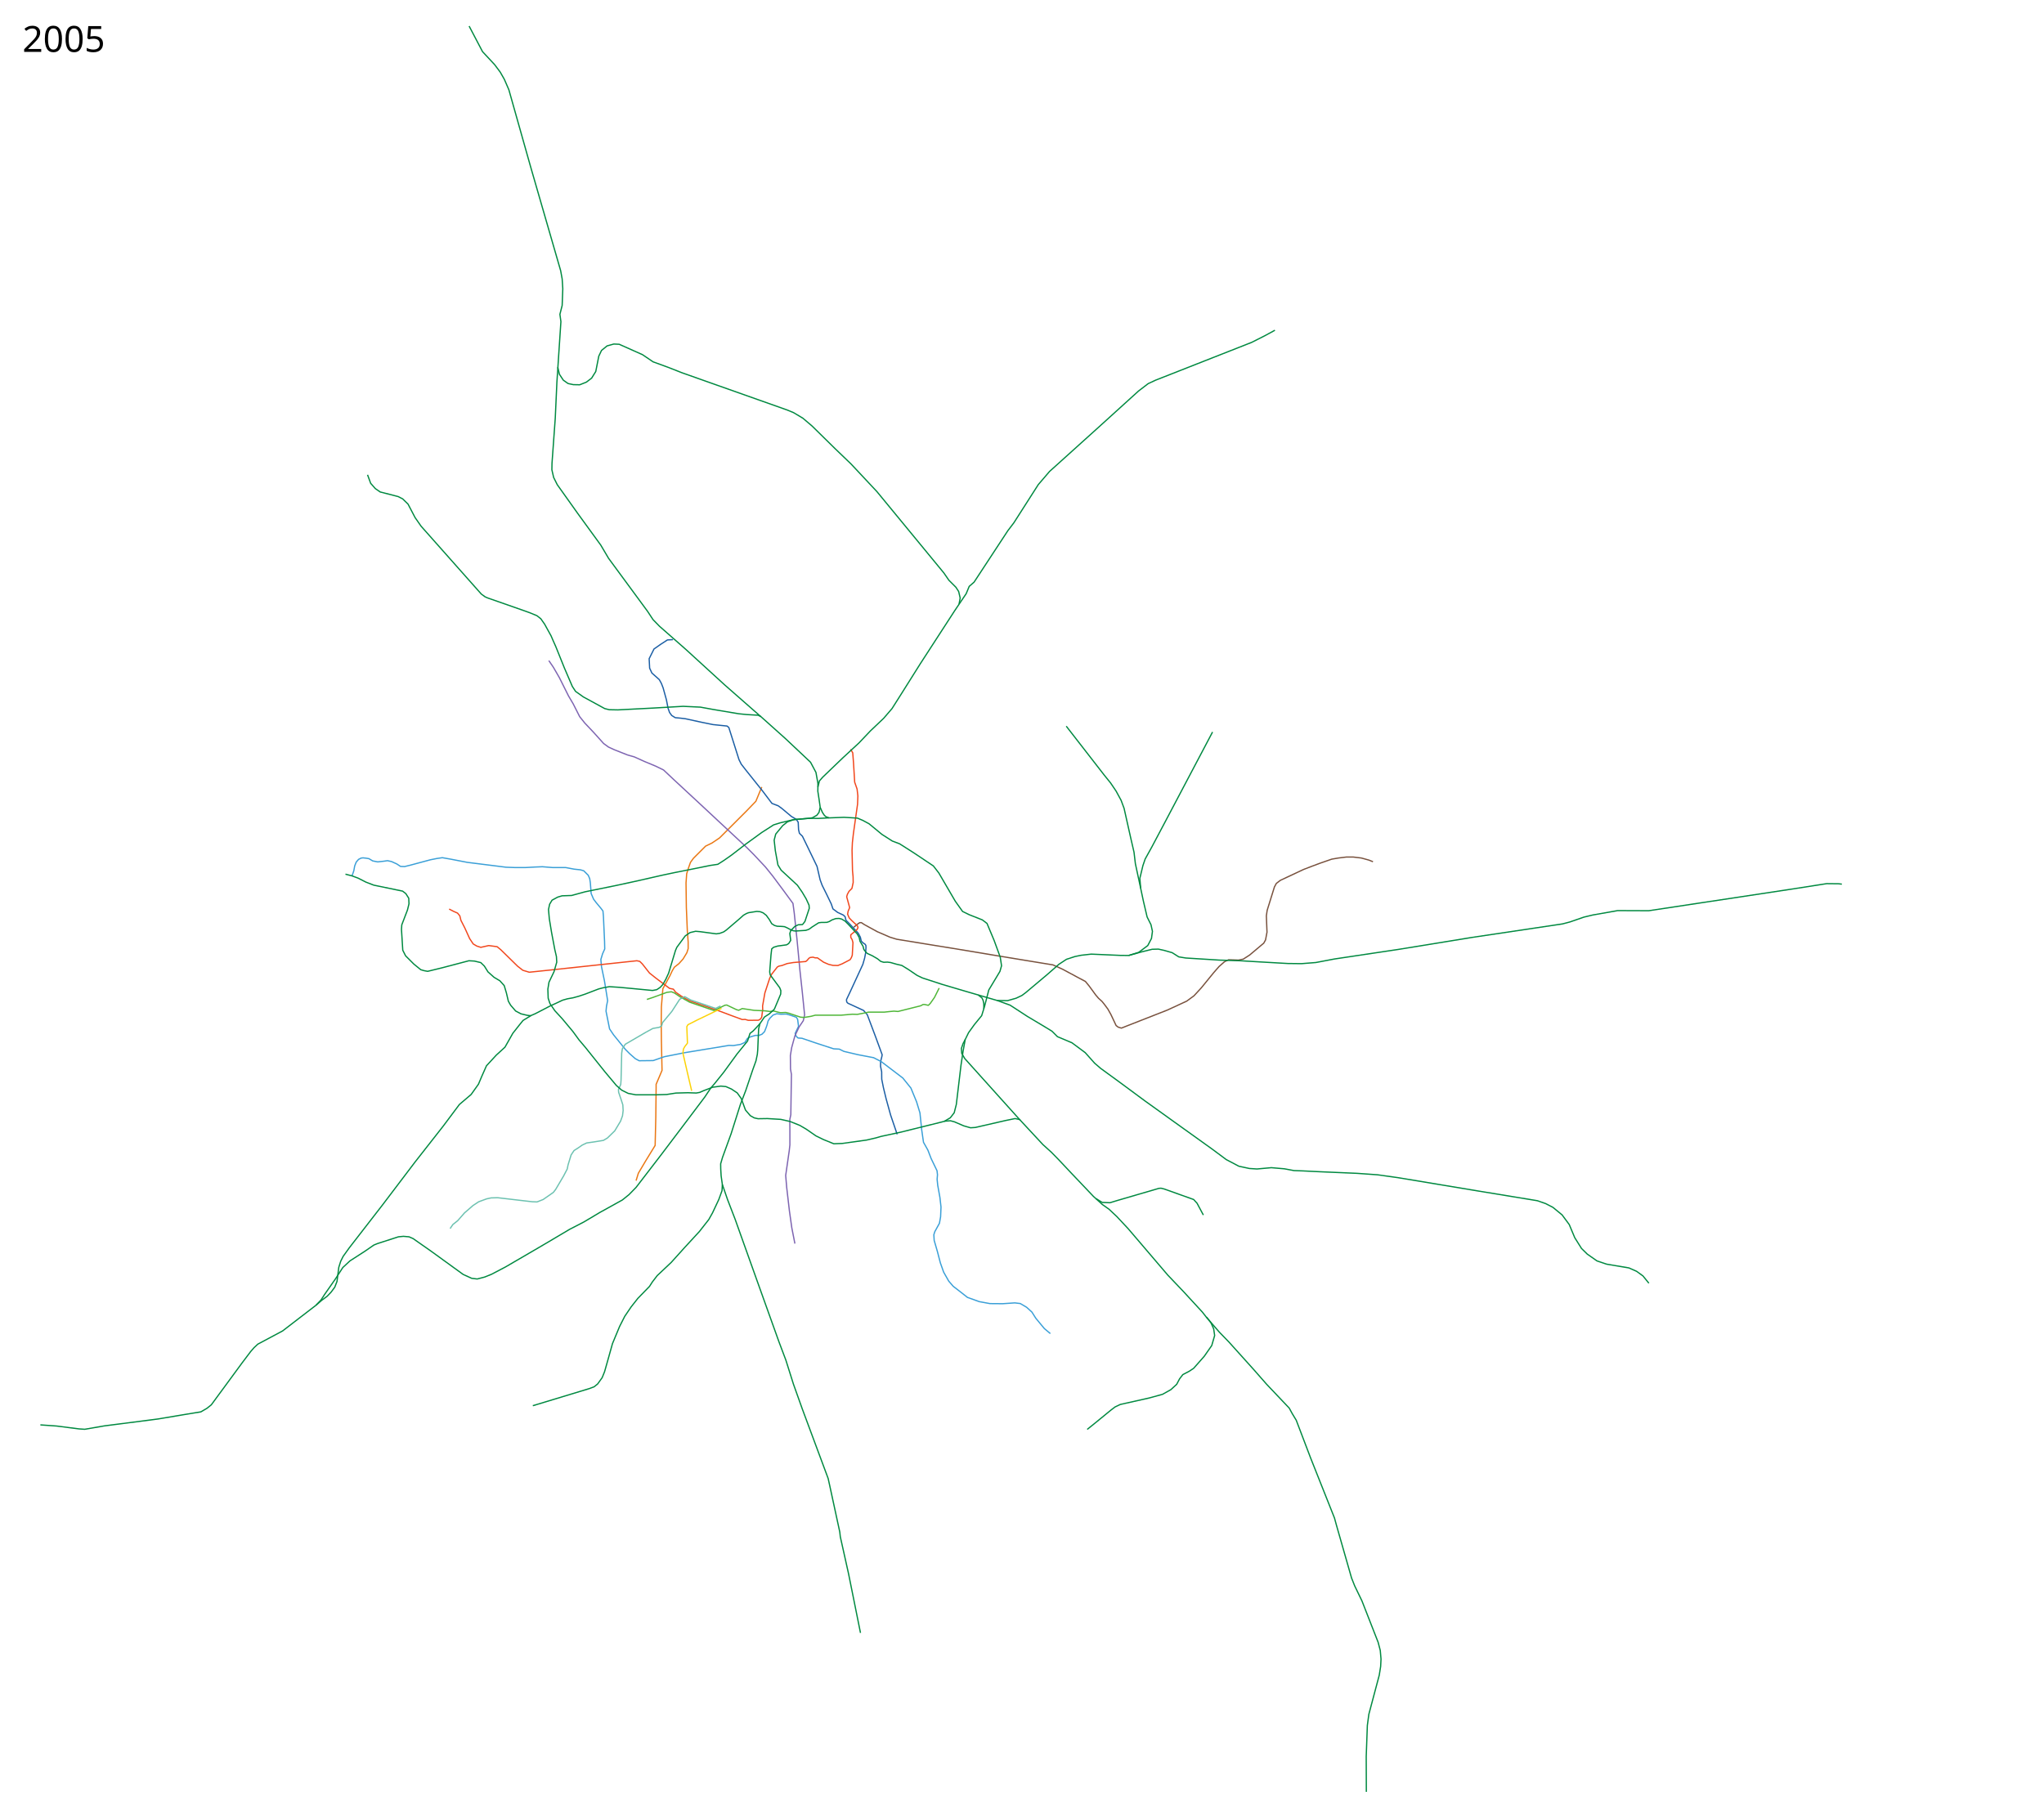
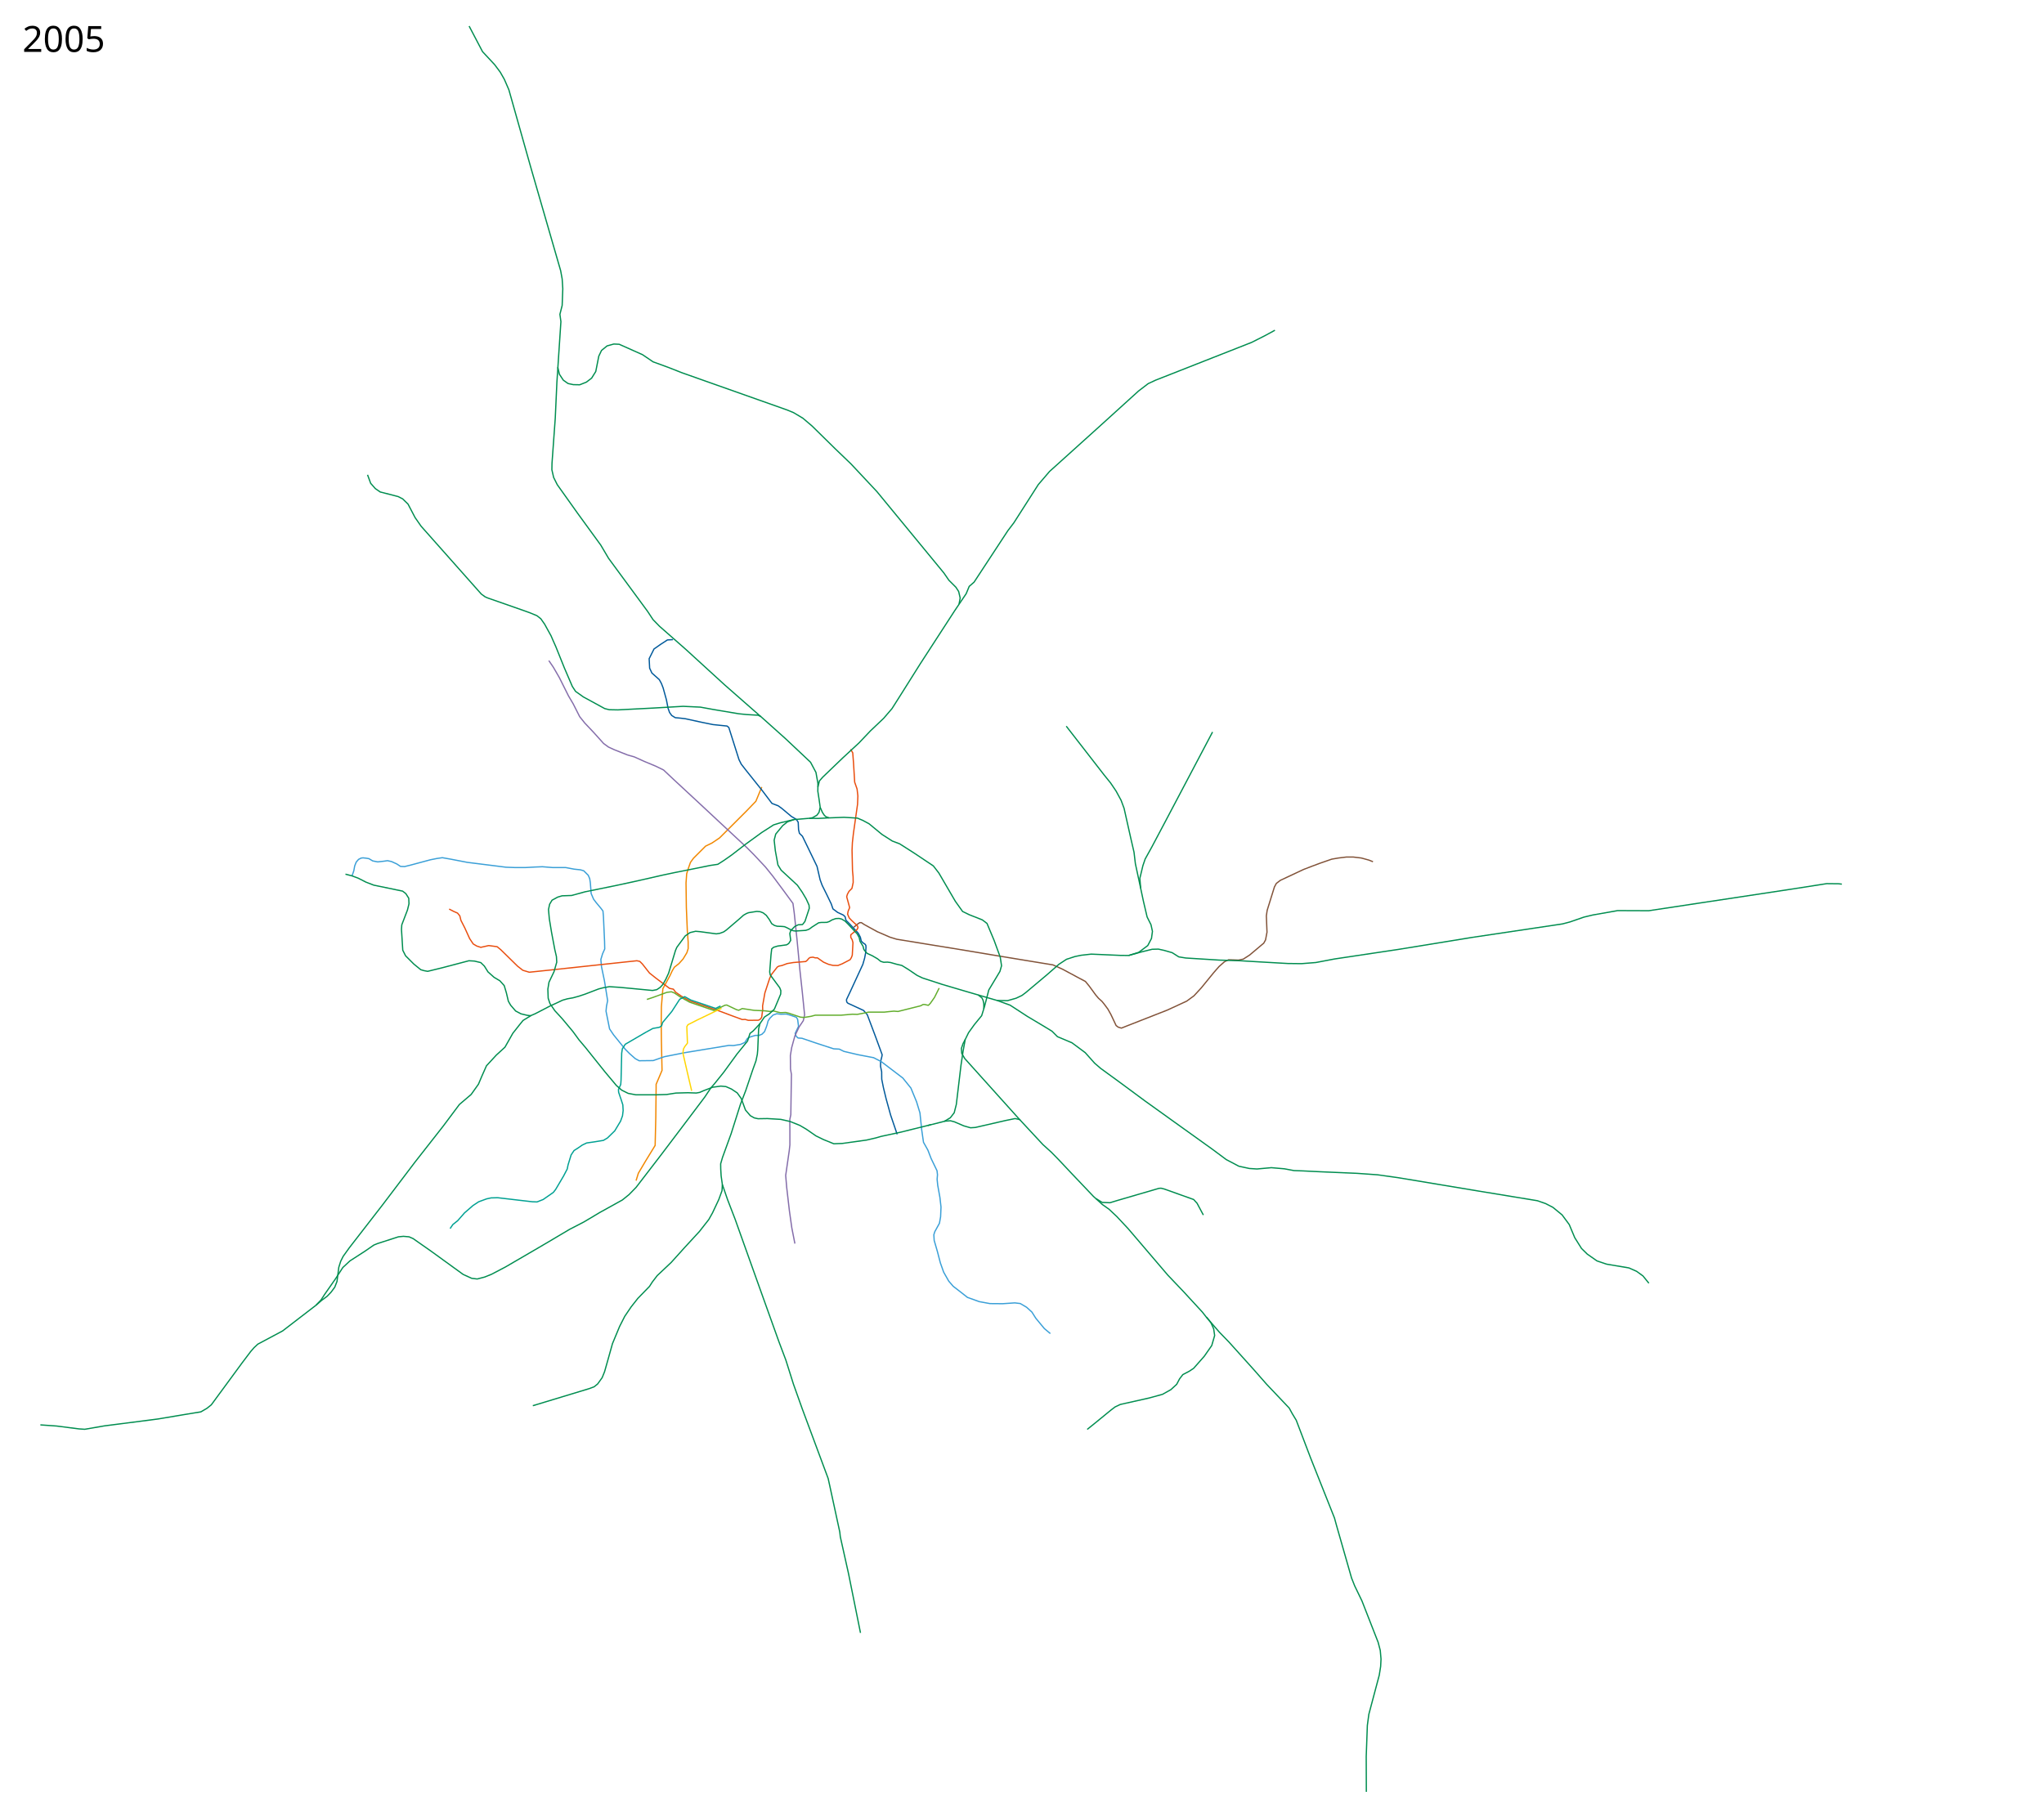
<svg xmlns="http://www.w3.org/2000/svg" width="8150" height="7250" viewBox="-1310, -2510, 8150, 7250">
-   <path d="m1226.223 2198.427 9.019-29.41 29.627-50.009 37.343-60.928 2.62-110.719 1.31-118.58v-14.413l23.586-55.687-2.62-121.856-.656-70.1.655-60.929 5.897-72.72 28.17-51.757 9.173-19.654 8.516-14.413 18.344-14.413 16.379-18.344 15.068-24.895 5.241-16.379v-26.86l-3.275-43.24-3.931-93.685-1.31-98.271 2.62-36.688 7.862-24.896 7.206-20.309 11.793-16.379 48.48-48.48 25.55-12.448 30.137-20.31 109.409-109.408 35.377-36.688 6.552-15.723 17.034-41.274" style="fill:none;stroke:#ea7713;stroke-width:5;stroke-linecap:butt;stroke-linejoin:round;stroke-miterlimit:4;stroke-opacity:1;stroke-dasharray:none" />
-   <path d="m1373.515 40.814-22.331 1.255-27.702 18.038-25.769 18.038-19.326 38.654 1.932 38.009 9.02 19.326 29.464 26.246 8.434 15.362 6.892 17.821 13.036 47.153 6.551 33.57 6.048 17.203 8.814 12.076 13.872 8.593 19.627 1.714 21.26 2.577 65.066 14.173 44.451 9.02 56.048 5.797 7.086 5.798 40.586 128.2 9.02 18.039 18.037 23.192 66.355 83.104 38.01 50.25 25.124 9.663 14.173 10.308 37.884 31.74 20.096 12.067 7.408 11.274 1.447 29.6 3.385 14.529 11.99 11.746 21.51 44.301 36.72 76.018 12.24 53.149 8.053 21.903 17.716 35.755 18.683 38.653 6.764 19.97 19.005 14.174 22.225 10.307 7.271 6.707 3.406 14.313 12.877 12.725 8.511 8.971 7.692 8.195 19.871 21.639 8.509 15.977 3.405 14.953 5.086 5.824 11.032 7.844 2.518 4.598.336 8.065-1.61 22.226-3.866 19.97-7.087 24.803-51.749 112.17-13.292 27.929.01 5.523 1.547 5.226 3.948 4.06 62.565 28.881 14.624 16.782 32.28 85.786 27.056 73.763-.966 6.765-5.154 20.615-.322 18.682 4.51 22.226.322 29.634 6.764 33.822 10.63 43.807 18.038 65.388 26.091 76.663" style="fill:none;stroke:#1b5ea4;stroke-width:5;stroke-linecap:butt;stroke-linejoin:round;stroke-miterlimit:4;stroke-opacity:1;stroke-dasharray:none" />
+   <path d="m1226.223 2198.427 9.019-29.41 29.627-50.009 37.343-60.928 2.62-110.719 1.31-118.58v-14.413l23.586-55.687-2.62-121.856-.656-70.1.655-60.929 5.897-72.72 28.17-51.757 9.173-19.654 8.516-14.413 18.344-14.413 16.379-18.344 15.068-24.895 5.241-16.379v-26.86l-3.275-43.24-3.931-93.685-1.31-98.271 2.62-36.688 7.862-24.896 7.206-20.309 11.793-16.379 48.48-48.48 25.55-12.448 30.137-20.31 109.409-109.408 35.377-36.688 6.552-15.723 17.034-41.274" style="fill:none;stroke:#f18700;stroke-width:5;stroke-linecap:butt;stroke-linejoin:round;stroke-miterlimit:4;stroke-opacity:1;stroke-dasharray:none" />
+   <path d="m1373.515 40.814-22.331 1.255-27.702 18.038-25.769 18.038-19.326 38.654 1.932 38.009 9.02 19.326 29.464 26.246 8.434 15.362 6.892 17.821 13.036 47.153 6.551 33.57 6.048 17.203 8.814 12.076 13.872 8.593 19.627 1.714 21.26 2.577 65.066 14.173 44.451 9.02 56.048 5.797 7.086 5.798 40.586 128.2 9.02 18.039 18.037 23.192 66.355 83.104 38.01 50.25 25.124 9.663 14.173 10.308 37.884 31.74 20.096 12.067 7.408 11.274 1.447 29.6 3.385 14.529 11.99 11.746 21.51 44.301 36.72 76.018 12.24 53.149 8.053 21.903 17.716 35.755 18.683 38.653 6.764 19.97 19.005 14.174 22.225 10.307 7.271 6.707 3.406 14.313 12.877 12.725 8.511 8.971 7.692 8.195 19.871 21.639 8.509 15.977 3.405 14.953 5.086 5.824 11.032 7.844 2.518 4.598.336 8.065-1.61 22.226-3.866 19.97-7.087 24.803-51.749 112.17-13.292 27.929.01 5.523 1.547 5.226 3.948 4.06 62.565 28.881 14.624 16.782 32.28 85.786 27.056 73.763-.966 6.765-5.154 20.615-.322 18.682 4.51 22.226.322 29.634 6.764 33.822 10.63 43.807 18.038 65.388 26.091 76.663" style="fill:none;stroke:#00599a;stroke-width:5;stroke-linecap:butt;stroke-linejoin:round;stroke-miterlimit:4;stroke-opacity:1;stroke-dasharray:none" />
  <path d="m93.984 982.311 6.764-19.649 3.544-19.326 6.12-15.462 9.34-10.63 9.986-5.153 7.731-.967 12.24 1.289 11.274 1.933 15.14 9.019 19.97 3.865 25.77-2.899 13.206-1.933 16.105 3.544 21.26 9.663 14.495 9.663 16.105.645 23.836-5.798 79.24-21.26 25.769-5.154 21.903-3.22 32.855 5.797 67 12.885 153.969 19.326 34.143 1.289h44.452l34.788-1.933 31.567-1.288 40.586 3.22h52.182l34.143 6.443 24.48 2.577 13.53 3.865 18.038 18.039 5.798 13.528 2.577 16.75 3.22 42.519 9.664 22.547 10.308 13.53 19.326 23.191 7.731 10.308 1.933 21.903 4.51 99.855.643 29.634-8.374 18.682-7.087 23.192 2.577 28.99 11.596 55.403 5.798 35.433 7.086 44.45-4.51 21.905-1.932 19.97 14.173 70.865 16.106 23.836 47.028 57.98 17.394 17.394 21.903 19.327 15.462 8.375 56.047-.645 44.451-15.461 81.817-16.105 175.872-28.99 17.394.644 28.346-4.51 17.394-7.73 10.308-16.106 12.24-6.442 19.97-5.798h14.174l11.596-4.51 10.307-10.307 7.087-18.039 3.22-9.663 3.866-14.817 7.086-10.952 12.885-12.884 14.817-5.154 16.106 1.933 21.903-.645 16.106 4.51 23.836 8.375 5.154 8.375 3.543 27.701-13.529 28.346 4.188 11.274 7.278 6.856 15.89 1.181 52.85 18.054 73.495 23.973 22.34 1.187 18.33 8.999 56.034 13.173 62.365 11.936 30.279 15.462 86.325 65.71 32.211 39.942 22.548 54.759 13.529 44.451 7.086 68.288 7.087 48.96 17.394 30.923 12.884 33.5 23.623 48.934 1.816 15.872-1.429 18.422 2.403 23.713 8.758 48.68 4.332 38.229-1.619 38.753-4.606 25.73-18.46 33.5-3.866 12.24 1.288 22.548 12.885 44.451 11.867 45.525 13.052 36.76 20.176 35.608 17.946 20.803 17.736 13.661 39.048 30.602 46.843 16.847 42.798 7.868 50.8.41 48.316-3.221 21.904 2.576 25.124 14.818 21.26 19.326 15.461 24.48 34.144 41.23 23.836 19.972" style="fill:none;stroke:#3a9fd7;stroke-width:5;stroke-linecap:butt;stroke-linejoin:round;stroke-miterlimit:4;stroke-opacity:1;stroke-dasharray:none" />
-   <path d="m878.325 124.53 18.038 26.412 23.836 41.23 36.72 73.442 18.683 31.567 25.769 50.893 20.615 25.77 34.144 36.076 40.586 45.095 19.327 14.173 23.836 10.952 52.182 20.615 27.057 7.73 39.942 18.039 46.384 19.326 30.278 14.818 43.163 40.586 97.922 90.835 76.662 71.509 114.028 106.296 27.057 27.058 47.672 50.893 28.99 36.077 43.163 57.98 37.365 50.893 5.154 38.654 10.952 105.008 11.596 122.402 9.663 88.903 9.02 89.547-5.155 23.192-16.427 24.48-17.072 36.076-12.884 47.029-5.154 31.566.522 53.833 3.635 20.926-2.398 161.164-4.1 19.326.408 43.67v57.336l-2.577 23.192-14.173 98.566 3.866 46.384 10.951 94.701 9.664 68.288 12.24 62.49" style="fill:none;stroke:#7d64b1;stroke-width:5;stroke-linecap:butt;stroke-linejoin:round;stroke-miterlimit:4;stroke-opacity:1;stroke-dasharray:none" />
-   <path d="m2094.29 1187.967 12.566-10.457 5.798-4.51 5.798-3.542h6.12l11.991 7.93 51.475 28.243 50.564 21.865 26.877 8.2 148.048 24.143 70.608 11.389 194.513 32.342 160.804 26.421 48.838 7.98 37.767 16.95 63.706 34.216 28.023 14.817 14.817 18.039 26.414 36.076 10.951 12.885 14.173 12.884 8.375 10.308 14.817 19.97 12.24 21.904 10.952 23.192 9.664 20.615 8.374 6.442 12.885 3.866 19.326-7.731 164.277-64.422 76.663-35.432 28.99-21.26 29.634-32.21 48.316-59.27 21.904-25.124 21.904-19.327 16.105-7.73 39.942 1.288 18.682-3.865 25.125-16.106 56.692-47.672 7.086-12.885 5.798-30.922-2.577-65.067 3.221-21.903 28.99-93.413 7.73-14.172 16.106-12.24 92.124-43.163 33.5-12.885 30.922-11.596 48.317-16.75 26.413-4.51 31.567-3.865h27.702l32.21 3.866 30.28 8.375 16.105 6.442" style="fill:none;stroke:#78513d;stroke-width:5;stroke-linecap:butt;stroke-linejoin:round;stroke-miterlimit:4;stroke-opacity:1;stroke-dasharray:none" />
-   <path d="m480.84 1115.343 17.393 9.02 16.106 7.086 9.02 10.951 4.509 18.039 15.461 30.278 19.327 42.519 14.173 21.259L591 1262.87l16.106 5.154 31.567-7.087 33.5 4.51 14.817 12.24 66.999 65.71 20.615 16.106 25.769 7.73 86.325-9.018 342.727-36.72 11.596 2.576 10.307 10.308 28.346 36.076 25.125 19.97 54.759 41.231 15.46 3.221 8.732 11.885 21.759 15.139 13.961 8.408 21.904 11.919 108.551 36.72 57.658 21.582 42.013 15.406 11.844-.455 12.3 3.644 40.542-.455 7.744-4.556 5.011-7.288 4.1-30.521-.456-14.577 9.11-51.931 19.133-58.308 7.289-15.489 23.232-29.61 6.833-3.644 11.844-2.277 20.5-7.744 24.598-4.1 49.653-4.1 5.922-5.01 6.378-7.745 5.01-3.188 11.389-1.367 8.655 2.733h9.11l24.6 17.31 20.043 8.656 17.31 4.1 19.588.455 17.31-6.833 31.432-16.4 5.011-8.199 3.644-9.566 2.734-50.109-3.19-11.844-5.466-9.11v-10.478l24.6-20.499 4.1-7.744-1.823-6.833-23.688-22.321-9.566-10.022-6.377-15.032 2.277-11.844 5.922-14.122-11.844-43.276 2.733-9.566 6.378-11.844 11.844-11.844 5.01-23.687-.455-22.777-2.278-24.143-1.822-81.54 1.367-30.522 4.1-36.442 16.399-116.161 1.367-33.254-3.19-27.788-9.565-27.332-4.556-75.163-3.188-41.91-8.656-14.12" style="fill:none;stroke:#f1471d;stroke-width:5;stroke-linecap:butt;stroke-linejoin:round;stroke-miterlimit:4;stroke-opacity:1;stroke-dasharray:none" />
-   <path d="m1269.226 1475.762 23.688-7.744 56.03-20.499 18.222-2.277 12.3 5.01 22.776 15.489 37.243 20.854 97.69 33.433 11.996-5.65 31.034-15.4 7.408-.967 39.298 18.682 8.697 2.255 13.85-6.764 15.462 2.255 31.889 4.831 43.163 1.933 20.293 2.577 14.173-1.933 25.124 6.442h10.308l12.884-.644 12.885 3.221 45.74 15.462 14.817 1.288 27.701-4.51 16.75-4.51H2043.722l45.096-3.864 19.327.644 20.615-3.866 24.48-5.153h63.134l17.394-1.933 20.615-1.933 16.106 1.289 48.96-12.24 41.23-10.308 9.664-5.154h7.086l14.173 3.221 7.731-7.73 16.75-23.837 18.682-37.364" style="fill:none;stroke:#4fb638;stroke-width:5;stroke-linejoin:round;stroke-miterlimit:4;stroke-opacity:1;stroke-dasharray:none" />
-   <path d="m1720.746 1571.452-13.308 14.817-14.817 15.462-12.24 9.663-9.663 30.279-41.875 51.537-53.47 73.442-37.365 46.384-13.529 15.461-24.48 36.72-86.97 115.316-88.258 116.605-98.566 128.2-28.346 28.99-26.413 21.26-89.547 49.604-63.778 38.01-57.336 29.634-85.682 50.893-60.556 35.432-109.518 63.778-55.403 28.99-27.058 10.952-29.634 7.73-21.903-2.576-34.144-15.461-128.845-93.413-70.864-49.605-16.106-7.086-22.547-1.933-19.971 1.933-83.75 27.057-14.172 5.798-35.432 24.48-59.913 38.654-28.346 26.413-28.346 43.807-44.45 63.778-14.174 21.904-19.86 20.843M3059.66 2269.79l25.125 15.46 30.923 1.289 29.634-9.02 165.565-48.316 8.375-.644 12.885 3.221 117.248 41.874 13.529 14.818 25.124 47.028M3238.11 1032.238l-21.02-97.71-5.467-46.009-12.755-55.12-26.877-119.805-11.844-31.887-20.043-36.899-21.866-32.342-25.054-30.977-151.693-195.424" style="fill:none;stroke:#008940;stroke-width:5;stroke-linecap:butt;stroke-linejoin:round;stroke-miterlimit:4;stroke-opacity:1;stroke-dasharray:none" />
-   <path d="m1563.083 1501.854-19.544 9.763-99.126-33.472-24.451-13.547-19.817 10.543-31.245 48.317-36.72 44.129-3.986 13.09-8.73 6.213-26.26 4.533-28.346 15.462-81.816 47.672-11.596 18.038-2.577 17.394-2.577 108.23-1.289 16.75-9.019 19.97.644 10.952 10.952 32.211 5.798 18.038 1.289 22.548-2.577 21.26-7.73 21.259-23.193 38.653-28.99 28.346-16.105 9.663-35.433 5.798-31.567 4.51-17.394 8.375-16.75 11.596-16.105 10.307-11.596 17.394-12.24 39.942-3.221 16.105-14.817 28.346-31.567 53.47-9.02 11.597-40.585 28.345-24.48 9.664-18.683-.645-137.864-16.105-26.413.644-18.038 3.865-31.567 11.596-22.548 14.818-34.143 29.634-27.058 30.922-19.326 15.462-10.952 16.105" style="fill:none;stroke:#6cc1b0;stroke-width:5;stroke-linecap:butt;stroke-linejoin:round;stroke-miterlimit:4;stroke-dasharray:none;stroke-opacity:1" />
-   <path d="m2389.026 1978.6 66.354-16.75 23.837-14.172 15.46-19.97 8.376-32.856 18.682-156.546 8.375-56.048 8.375-46.384 13.529-27.701 23.192-32.211 28.99-35.432 11.596-37.365 16.75-65.067 44.45-74.085 6.443-22.548-5.154-34.144-24.48-66.999-28.346-67.643-18.682-14.173-52.182-20.615-26.414-12.885-28.99-40.586-65.71-112.739-21.904-28.345-76.018-50.894-58.624-37.365-28.99-10.952-41.23-26.413-51.538-42.518-25.125-13.53-21.26-9.018-53.47-3.221-66.354 2.577-38.01 1.932-33.49-.582-62.287 5.24-53.682 12.736-27.057 8.375-47.029 30.279-65.71 47.672-54.115 41.875-32.211 22.547-23.192 14.817-30.279 4.51-141.084 28.346-48.961 10.307-101.787 23.192-86.326 18.683-120.47 24.48-54.114 14.817-38.01 1.289-17.393 5.154-22.548 12.24-9.663 16.105-4.51 21.26 3.221 36.72 9.02 54.76 12.884 68.287 6.442 27.701 1.288 22.548-10.951 38.01-19.971 41.874-4.51 27.701 1.289 36.077 7.086 21.259 19.327 28.346 29.634 32.21 42.519 50.894 24.48 33.5 25.125 29.634 77.306 96.634 46.384 55.403 21.26 18.682 25.769 12.885 30.922 5.798h79.24l43.162-1.289 37.365-5.798 47.673-1.288 33.12 1.183 13.665-2.447 16.349-7.111 35.432-13.529 32.855-4.51 19.971 1.933 21.904 9.664 23.192 15.46 16.105 22.549 16.75 45.74 19.327 22.547 15.741 8.859 15.104 3.353 37.442-.616 53.47 3.221 36.721 8.375 38.654 15.462 26.413 15.46 38.009 26.414 30.278 14.817 41.23 16.75 33.5-1.289 97.277-13.528 36.077-8.375 22.548-6.442 77.95-16.75 119.182-29.634M807.138 1540.852l-14.801-1.695-25.14-6.036-21.26-11.274-19.971-23.192-9.02-15.783-7.73-32.855-8.697-29.313-17.394-19.326-23.192-13.851-24.158-21.581-14.495-23.192-14.173-13.851-25.447-6.12-21.903-1.289-106.62 28.024-57.98 14.173-14.248-2.67-13.13-3.773-27.702-22.547-32.855-32.856-11.274-22.225-5.154-83.105 1.288-18.36 22.548-58.947 6.12-24.802-.966-22.226-11.596-18.36-12.885-9.986-114.993-23.836-30.923-11.918-31.245-15.944-24.802-9.18-25.93-6.765" style="fill:none;stroke:#008940;stroke-width:5;stroke-linecap:butt;stroke-linejoin:round;stroke-miterlimit:4;stroke-opacity:1;stroke-dasharray:none" />
-   <path d="m1960.406 709.839 8.909 20.26 7.086 10.629 5.798 5.798 13.151 5.121M1723.624 347.924l-143.16-125.638L1424.27 79.56l-104.427-91.77-26.122-26.83-21.84-33.146L1116.5-283.5l-31-52.5-92-126.5L912-577l-14.5-29-7-30.5.5-26 13-180 6.5-143 16-242-4-29 9-35.5 2.5-66.5-2.5-39-6-33-119-411.5-87.5-310-18-41.5-16.5-29-22.5-30-48-51.5-53.5-102M2757.77 1957.357l-220.75-245.487-12.342-21.156-1.367-19.588 6.833-19.588 8.341-15.664M2590.13 1457.875l14.936 11.623 4.54 8.903 3.04 13.604.13 20.877" style="fill:none;stroke:#008940;stroke-width:5;stroke-linecap:butt;stroke-linejoin:round;stroke-miterlimit:4;stroke-opacity:1;stroke-dasharray:none" />
+   <path d="m878.325 124.53 18.038 26.412 23.836 41.23 36.72 73.442 18.683 31.567 25.769 50.893 20.615 25.77 34.144 36.076 40.586 45.095 19.327 14.173 23.836 10.952 52.182 20.615 27.057 7.73 39.942 18.039 46.384 19.326 30.278 14.818 43.163 40.586 97.922 90.835 76.662 71.509 114.028 106.296 27.057 27.058 47.672 50.893 28.99 36.077 43.163 57.98 37.365 50.893 5.154 38.654 10.952 105.008 11.596 122.402 9.663 88.903 9.02 89.547-5.155 23.192-16.427 24.48-17.072 36.076-12.884 47.029-5.154 31.566.522 53.833 3.635 20.926-2.398 161.164-4.1 19.326.408 43.67v57.336l-2.577 23.192-14.173 98.566 3.866 46.384 10.951 94.701 9.664 68.288 12.24 62.49" style="fill:none;stroke:#846daa;stroke-width:5;stroke-linecap:butt;stroke-linejoin:round;stroke-miterlimit:4;stroke-opacity:1;stroke-dasharray:none" />
+   <path d="m2094.29 1187.967 12.566-10.457 5.798-4.51 5.798-3.542h6.12l11.991 7.93 51.475 28.243 50.564 21.865 26.877 8.2 148.048 24.143 70.608 11.389 194.513 32.342 160.804 26.421 48.838 7.98 37.767 16.95 63.706 34.216 28.023 14.817 14.817 18.039 26.414 36.076 10.951 12.885 14.173 12.884 8.375 10.308 14.817 19.97 12.24 21.904 10.952 23.192 9.664 20.615 8.374 6.442 12.885 3.866 19.326-7.731 164.277-64.422 76.663-35.432 28.99-21.26 29.634-32.21 48.316-59.27 21.904-25.124 21.904-19.327 16.105-7.73 39.942 1.288 18.682-3.865 25.125-16.106 56.692-47.672 7.086-12.885 5.798-30.922-2.577-65.067 3.221-21.903 28.99-93.413 7.73-14.172 16.106-12.24 92.124-43.163 33.5-12.885 30.922-11.596 48.317-16.75 26.413-4.51 31.567-3.865h27.702l32.21 3.866 30.28 8.375 16.105 6.442" style="fill:none;stroke:#815238;stroke-width:5;stroke-linecap:butt;stroke-linejoin:round;stroke-miterlimit:4;stroke-opacity:1;stroke-dasharray:none" />
+   <path d="m480.84 1115.343 17.393 9.02 16.106 7.086 9.02 10.951 4.509 18.039 15.461 30.278 19.327 42.519 14.173 21.259L591 1262.87l16.106 5.154 31.567-7.087 33.5 4.51 14.817 12.24 66.999 65.71 20.615 16.106 25.769 7.73 86.325-9.018 342.727-36.72 11.596 2.576 10.307 10.308 28.346 36.076 25.125 19.97 54.759 41.231 15.46 3.221 8.732 11.885 21.759 15.139 13.961 8.408 21.904 11.919 108.551 36.72 57.658 21.582 42.013 15.406 11.844-.455 12.3 3.644 40.542-.455 7.744-4.556 5.011-7.288 4.1-30.521-.456-14.577 9.11-51.931 19.133-58.308 7.289-15.489 23.232-29.61 6.833-3.644 11.844-2.277 20.5-7.744 24.598-4.1 49.653-4.1 5.922-5.01 6.378-7.745 5.01-3.188 11.389-1.367 8.655 2.733h9.11l24.6 17.31 20.043 8.656 17.31 4.1 19.588.455 17.31-6.833 31.432-16.4 5.011-8.199 3.644-9.566 2.734-50.109-3.19-11.844-5.466-9.11v-10.478l24.6-20.499 4.1-7.744-1.823-6.833-23.688-22.321-9.566-10.022-6.377-15.032 2.277-11.844 5.922-14.122-11.844-43.276 2.733-9.566 6.378-11.844 11.844-11.844 5.01-23.687-.455-22.777-2.278-24.143-1.822-81.54 1.367-30.522 4.1-36.442 16.399-116.161 1.367-33.254-3.19-27.788-9.565-27.332-4.556-75.163-3.188-41.91-8.656-14.12" style="fill:none;stroke:#e94e0f;stroke-width:5;stroke-linecap:butt;stroke-linejoin:round;stroke-miterlimit:4;stroke-opacity:1;stroke-dasharray:none" />
+   <path d="m1269.226 1475.762 23.688-7.744 56.03-20.499 18.222-2.277 12.3 5.01 22.776 15.489 37.243 20.854 97.69 33.433 11.996-5.65 31.034-15.4 7.408-.967 39.298 18.682 8.697 2.255 13.85-6.764 15.462 2.255 31.889 4.831 43.163 1.933 20.293 2.577 14.173-1.933 25.124 6.442h10.308l12.884-.644 12.885 3.221 45.74 15.462 14.817 1.288 27.701-4.51 16.75-4.51H2043.722l45.096-3.864 19.327.644 20.615-3.866 24.48-5.153h63.134l17.394-1.933 20.615-1.933 16.106 1.289 48.96-12.24 41.23-10.308 9.664-5.154h7.086l14.173 3.221 7.731-7.73 16.75-23.837 18.682-37.364" style="fill:none;stroke:#62ad2d;stroke-width:5;stroke-linejoin:round;stroke-miterlimit:4;stroke-opacity:1;stroke-dasharray:none" />
+   <path d="m1720.746 1571.452-13.308 14.817-14.817 15.462-12.24 9.663-9.663 30.279-41.875 51.537-53.47 73.442-37.365 46.384-13.529 15.461-24.48 36.72-86.97 115.316-88.258 116.605-98.566 128.2-28.346 28.99-26.413 21.26-89.547 49.604-63.778 38.01-57.336 29.634-85.682 50.893-60.556 35.432-109.518 63.778-55.403 28.99-27.058 10.952-29.634 7.73-21.903-2.576-34.144-15.461-128.845-93.413-70.864-49.605-16.106-7.086-22.547-1.933-19.971 1.933-83.75 27.057-14.172 5.798-35.432 24.48-59.913 38.654-28.346 26.413-28.346 43.807-44.45 63.778-14.174 21.904-19.86 20.843M3059.66 2269.79l25.125 15.46 30.923 1.289 29.634-9.02 165.565-48.316 8.375-.644 12.885 3.221 117.248 41.874 13.529 14.818 25.124 47.028M3238.11 1032.238l-21.02-97.71-5.467-46.009-12.755-55.12-26.877-119.805-11.844-31.887-20.043-36.899-21.866-32.342-25.054-30.977-151.693-195.424" style="fill:none;stroke:#008d4f;stroke-width:5;stroke-linecap:butt;stroke-linejoin:round;stroke-miterlimit:4;stroke-opacity:1;stroke-dasharray:none" />
+   <path d="m1563.083 1501.854-19.544 9.763-99.126-33.472-24.451-13.547-19.817 10.543-31.245 48.317-36.72 44.129-3.986 13.09-8.73 6.213-26.26 4.533-28.346 15.462-81.816 47.672-11.596 18.038-2.577 17.394-2.577 108.23-1.289 16.75-9.019 19.97.644 10.952 10.952 32.211 5.798 18.038 1.289 22.548-2.577 21.26-7.73 21.259-23.193 38.653-28.99 28.346-16.105 9.663-35.433 5.798-31.567 4.51-17.394 8.375-16.75 11.596-16.105 10.307-11.596 17.394-12.24 39.942-3.221 16.105-14.817 28.346-31.567 53.47-9.02 11.597-40.585 28.345-24.48 9.664-18.683-.645-137.864-16.105-26.413.644-18.038 3.865-31.567 11.596-22.548 14.818-34.143 29.634-27.058 30.922-19.326 15.462-10.952 16.105" style="fill:none;stroke:#00a092;stroke-width:5;stroke-linecap:butt;stroke-linejoin:round;stroke-miterlimit:4;stroke-dasharray:none;stroke-opacity:1" />
+   <path style="fill:none;stroke:#008d4f;stroke-width:5;stroke-linecap:butt;stroke-linejoin:round;stroke-miterlimit:4;stroke-dasharray:none;stroke-opacity:1" d="m1855.177 758.593-53.682 12.735-27.057 8.375-47.029 30.279-65.71 47.672-54.115 41.875-32.211 22.547-23.192 14.817-30.279 4.51-141.084 28.346-48.961 10.307-101.787 23.192-86.326 18.683-120.47 24.48-54.114 14.817-38.01 1.289-17.393 5.154-22.548 12.24-9.663 16.105-4.51 21.26 3.221 36.72 9.02 54.76 12.884 68.287 6.442 27.701 1.288 22.548-10.951 38.01-19.971 41.874-4.51 27.701 1.289 36.077 7.086 21.259 19.327 28.346 29.634 32.21 42.519 50.894 24.48 33.5 25.125 29.634 77.306 96.633 46.384 55.404 21.26 18.682 25.769 12.884 30.922 5.798h79.24l43.162-1.288 37.365-5.798 47.673-1.288 33.12 1.183 13.665-2.447 16.349-7.111 35.432-13.529 32.855-4.51 19.971 1.933 21.904 9.663 23.192 15.462 16.105 22.548 16.75 45.74 19.327 22.547 15.741 8.859 15.104 3.353 37.442-.616 53.47 3.221 36.721 8.375 38.654 15.461 26.413 15.462 38.009 26.413 30.278 14.817 41.23 16.75 33.5-1.289 97.278-13.528 36.076-8.375 22.548-6.442 77.95-16.75 119.182-29.634" />
+   <path style="fill:none;stroke:#008d4f;stroke-width:5;stroke-linecap:butt;stroke-linejoin:round;stroke-miterlimit:4;stroke-dasharray:none;stroke-opacity:1" d="m2389.026 1978.6 66.354-16.75 23.837-14.172 15.46-19.97 8.376-32.856 18.682-156.546 8.375-56.048 8.375-46.384 13.529-27.701 23.192-32.211 28.99-35.432 11.596-37.365 16.75-65.067 44.45-74.085 6.443-22.548-5.154-34.144-24.48-66.999-28.346-67.643-18.682-14.173-52.182-20.615-26.414-12.885-28.99-40.586-65.71-112.739-21.904-28.345-76.018-50.894-58.624-37.365-28.99-10.952-41.23-26.413-51.538-42.518-25.125-13.53-21.26-9.018-53.47-3.221-66.354 2.577-38.01 1.932-33.49-.582" />
+   <path d="m807.138 1540.852-14.801-1.695-25.14-6.036-21.26-11.274-19.971-23.192-9.02-15.783-7.73-32.855-8.697-29.313-17.394-19.326-23.192-13.851-24.158-21.581-14.495-23.192-14.173-13.851-25.447-6.12-21.903-1.289-106.62 28.024-57.98 14.173-14.248-2.67-13.13-3.773-27.702-22.547-32.855-32.856-11.274-22.225-5.154-83.105 1.288-18.36 22.548-58.947 6.12-24.802-.966-22.226-11.596-18.36-12.885-9.986-114.993-23.836-30.923-11.918-31.245-15.944-24.802-9.18-25.93-6.765M1960.406 709.839l8.909 20.26 7.086 10.629 5.798 5.798 13.151 5.121M1723.624 347.924l-143.16-125.638L1424.27 79.56l-104.427-91.77-26.122-26.83-21.84-33.146L1116.5-283.5l-31-52.5-92-126.5L912-577l-14.5-29-7-30.5.5-26 13-180 6.5-143 16-242-4-29 9-35.5 2.5-66.5-2.5-39-6-33-119-411.5-87.5-310-18-41.5-16.5-29-22.5-30-48-51.5-53.5-102M2757.77 1957.357l-220.75-245.487-12.342-21.156-1.367-19.588 6.833-19.588 8.341-15.664M2590.13 1457.875l14.936 11.623 4.54 8.903 3.04 13.604.13 20.877" style="fill:none;stroke:#008d4f;stroke-width:5;stroke-linecap:butt;stroke-linejoin:round;stroke-miterlimit:4;stroke-opacity:1;stroke-dasharray:none" />
  <text x="-1220.547" y="4637.961" xml:space="preserve" style="font-size:144px;font-style:normal;font-weight:400;fill:#000;fill-opacity:1;stroke:none;font-family:Sans;-inkscape-font-specification:Sans" />
  <text x="-1220.547" y="-2303.039" xml:space="preserve" style="font-size:144px;font-style:normal;font-weight:400;fill:#000;fill-opacity:1;stroke:none;font-family:Sans;-inkscape-font-specification:Sans">
    <tspan x="-1220.547" y="-2303.039">2005</tspan>
  </text>
-   <path d="m2121 4002-47.5-235.5-33-148-2-18.5-40.5-187-6-27-103-277-35.323-99-30.279-95.989-27.701-73.44-83.75-233.854-64.421-180.382-26.414-74.085-30.278-78.595-20.615-59.913-4.832-34.144-1.61-27.701-.322-20.615 7.408-25.447 34.466-95.023 37.043-116.926 20.937-54.437 28.346-83.749 12.562-34.788 5.476-26.091 1.61-17.716 2.255-53.793 1.289-29.956 5.153-20.937 18.15-26.57 19.568-12.756 19.917-18.599 25.148-59.968.644-13.85-4.51-11.597-37.686-50.893-2.255-11.918 5.234-68.369 2.819-23.755 7.73-6.442 16.106-4.832 35.432-4.832 8.375-5.153 8.053-12.563-3.543-27.38 3.543-11.273 15.783-16.428 13.851-7.086s14.173-.644 17.394-.966l9.663-12.24 17.394-52.505-.966-12.562-11.274-24.803-15.783-26.735-19.327-28.024-64.787-60.049-12.813-20.686-10.335-56.561-4.739-42.498 6.264-24.237 27.876-33.784 18.87-15.006 25.38-8.906 62.288-5.24 12.014-2.24 17.471-9.88 8.515-11.135 4.942-20.26-4.365-30.955-5.154-33.5.346-16.768 6.058-24.313 13.279-15.106 78.845-75.768 65.21-60.307 46.096-48.422 52.72-50.144 33.25-38.653 36.076-56.942 76.268-121.258L2496.543-74.39 2542.5-142.5l12-29 19.5-17 134.5-205 24-31.5 97.5-152.5 45-52.5 188-169.5 166.5-151L3268-980l30-14 382.5-150.5 53.5-27 39.5-21.5" style="fill:none;stroke:#008940;stroke-width:5;stroke-linecap:butt;stroke-linejoin:round;stroke-miterlimit:4;stroke-dasharray:none;stroke-opacity:1" />
-   <path d="m1570.219 2213.742-1.288 24.48-12.885 35.432-25.124 53.47-14.817 26.414-37.365 47.673-59.913 65.066L1366 2524.9l-55.403 52.182-19.327 25.125-11.596 18.038-46.384 47.673-26.413 33.499-25.769 38.01-20.615 40.585-28.346 68.288-19.327 68.931-12.24 43.163-9.663 23.837-18.038 25.124L1059 3020.5l-18.5 7-226 68.5M1951.233 628.615l-.114-15.027-7.699-43.225-21.55-40.523-99.815-94.01-98.579-88.28-10.884-5.273-45.095-2.577-32.211-3.221-103.076-17.394-49.605-9.02-68.932-3.22-55.403 3.22-66.999 3.866-137.22 7.086-34.787-.644-18.039-4.51-85.037-46.384-31.245-22.225-12.884-19.649-31.567-73.441-34.466-85.682-9.663-21.581-9.02-20.938-25.768-46.706-15.14-21.581-15.46-12.24L802.95-66.16l-18.682-6.765L634-125.5l-10-4.5-15-11-240-270.5-24-34.5-28-53.5-21.5-21-17.5-9-28.5-7.5-43.5-11-19.5-13.5-18.5-21-12.5-34M2666.041 1479.973l51.538 18.682 68.287 44.452 75.374 45.095 23.192 14.173 21.904 21.904 57.98 24.48 52.826 39.297 37.365 41.875 23.836 20.615 76.018 55.403 101.143 74.73 152.681 109.518 115.96 83.104 55.403 41.23 50.25 26.414 41.874 9.019 30.278 1.933 57.336-5.154 52.182 4.51 38.01 7.086 36.076 1.288 65.71 3.221 149.46 6.443 81.816 5.797 82.46 11.596 317.5 52.816 237.5 39 33 11.5 29 15 36.5 30 28.5 38.5 22 52.5 27 43 23 22.5 38.5 27 38.5 13 89 15 30.5 13.5 25.5 18.5 23.5 29M2454.736 1961.529l24.803-1.933 15.783 4.188 37.365 16.105 27.057 7.731 19.327-1.288 120.47-27.702 38.009-7.73 18.038 3.865 92.768 99.854 34.144 30.923 29.634 30.278 50.893 54.115 86.97 91.48 35.433 32.21 26.413 18.683 30.922 28.99 45.74 48.96 157.835 184.893 63.133 66.354 74.73 81.172 16.106 20.615 51.537 59.269 38.654 39.942 98.566 109.517 50.893 57.98 90.541 95.5 12 22 16 26.5 57.5 151 95 239 7.5 27.5L4079 3783l12.5 31.5 29 60 64.5 165 8.5 32.5 3 34.5-1.5 29.5-5.5 34.5-41.5 156-6 44.5-4.5 124 .5 141" style="fill:none;stroke:#008940;stroke-width:5;stroke-linecap:butt;stroke-linejoin:round;stroke-miterlimit:4;stroke-dasharray:none;stroke-opacity:1" />
-   <path d="m3500.953 2742.648 17.394 22.548 10.952 24.48 3.865 26.414-11.596 39.941-29.634 42.52-42.519 48.316-17.394 11.596-25.769 13.528-12.884 16.75-11.596 21.904L3358.5 3032l-33 18.5-52.5 14.5-116 26-21 10-17 13-68.5 56-25.5 20.5M3524.79 409.276l-191.335 362.697-50.893 95.989-26.413 47.672-9.02 26.413-12.24 50.894 3.221 39.297 10.952 51.538 14.817 63.134 15.462 30.923 5.798 26.413-3.866 28.346-14.817 28.345-36.076 27.058-39.675 12.341-31.19-.101-118.537-5.154-39.941 4.51-25.125 5.154-33.5 10.951-30.278 19.971-47.028 41.23-85.038 71.509-15.461 11.596-23.192 10.952-34.144 9.663-41.23-.644-119.503-34.788-100.499-29.634-77.95-25.447-20.938-9.985-36.194-24.448-25.33-15.494-20.936-4.832-23.515-6.764-12.884-1.61-14.495.643-11.918-3.543-12.884-10.307-20.938-12.24-20.293-9.342-6.349-6.469-7.18-9.636-2.898-11.918-12.24-20.293-3.222-14.818-8.053-14.817-35.754-38.331-12.562-12.562-13.529-8.053-10.63-2.577-12.884.644-14.817 5.154-10.905 6.511-10.032 3.475-22.87.322-9.663 1.288-28.024 18.038-5.29 4.266-6.628 4.11-11.596 3.865-41.23 2.576-9.342-1.288-13.037-5.823-12.087-6.417-9.02-3.866-10.63-.966-18.36-.644-10.951-3.221-10.952-7.087-9.663-16.75-11.918-16.427-12.563-9.986-11.596-4.51-13.528-1.288-32.856 5.154-8.375 3.221-11.918 6.765-15.783 14.173-52.826 45.095-10.63 7.409-14.817 5.476-14.495 2.254-64.422-8.697-18.039-1.61-21.903 5.154-19.327 13.206-33.5 45.418-5.475 12.562-27.38 90.513-11.127 24.233-11.743 20.863-10.951 11.918-13.53 9.019-16.749 3.221-80.528-7.73-51.537-4.832-40.264-2.577-25.125 4.51-17.394 4.509-53.793 20.615-24.831 8.28-23.807 6.537-21.904 3.866-19.327 5.475-50.57 23.515-58.947 30.6-16.428 7.087-31.889 19.648-15.14 18.683-25.446 32.21-20.615 36.4-10.952 19.326-34.788 31.89-38.973 42.325-18.222 40.998-13.666 32.342-29.154 40.998-46.887 39.977-64.725 86.495-112.094 143.017-131.422 173.296L82.71 2466.277l-24.48 34.144-9.664 19.327-7.73 24.48-7.087 56.047-9.019 23.192-14.817 19.971-15.461 16.106-22.52 16.744-21.821 18.916-133.44 102.679L-282 2850.5l-15 14-13.5 15.5-34 45-123 167.5-17.5 14-24 14-67 11-104.5 17.5-213.5 27.5-78 13.5-22.5-1.5-90-11.5-64.5-4.5" style="fill:none;stroke:#008940;stroke-width:5;stroke-linecap:butt;stroke-linejoin:round;stroke-miterlimit:4;stroke-dasharray:none;stroke-opacity:1" />
-   <path d="m3190.705 1300.336 51.593-14.274 41.552-10.307 25.125-.645 23.192 5.154 31.567 9.02 26.413 16.749 27.701 4.51 133.998 8.374 83.75 2.577 86.97 5.154 101.786 5.798 54.76.644 57.335-4.51 74.73-14.172 253.823-38.01 294-47.898 361.5-54 28.5-7.5 56.5-19.5 35.5-8.5 99-17.5 124 .5 205-31 363.5-55 141-22 47.5.5 13 1.5" style="fill:none;stroke:#008940;stroke-width:5;stroke-linecap:butt;stroke-linejoin:round;stroke-miterlimit:4;stroke-dasharray:none;stroke-opacity:1" />
-   <path style="fill:none;fill-rule:evenodd;stroke:#008940;stroke-width:5;stroke-linecap:butt;stroke-linejoin:round;stroke-miterlimit:4;stroke-dasharray:none;stroke-opacity:1" d="m2514-101 4.5-24-6-26-11-17-28-28-20-29-267-324.5L2157-581l-73.5-78.5-64-61.5-91.5-90-36.5-31-37.5-22.5-25.5-10.5-419.5-148.5-56-22-59-21.5-42-28.5-93-41.5-21.5-1-27 7.5-22 18-11 23-12 61-16.5 26.5-21 16-26.5 10.5-25.5-.5-21-4.5-19-13.5-15.5-23.5-6.5-28" />
-   <path d="m1566.91 1511.336-28.127 13.341-67.774 32.602-38.01 19.327-4.509 7.73 2.577 65.711-10.952 14.173-5.153 9.664-1.933 16.105 18.038 78.595 16.75 71.509" style="fill:none;stroke:#fcd205;stroke-width:5;stroke-linecap:butt;stroke-linejoin:round;stroke-miterlimit:4;stroke-opacity:1;stroke-dasharray:none" />
+   <path d="m2121 4002-47.5-235.5-33-148-2-18.5-40.5-187-6-27-103-277-35.323-99-30.279-95.989-27.701-73.44-83.75-233.854-64.421-180.382-26.414-74.085-30.278-78.595-20.615-59.913-4.832-34.144-1.61-27.701-.322-20.615 7.408-25.447 34.466-95.023 37.043-116.926 20.937-54.437 28.346-83.749 12.562-34.788 5.476-26.091 1.61-17.716 2.255-53.793 1.289-29.956 5.153-20.937 18.15-26.57 19.568-12.756 19.917-18.599 25.148-59.968.644-13.85-4.51-11.597-37.686-50.893-2.255-11.918 5.234-68.369 2.819-23.755 7.73-6.442 16.106-4.832 35.432-4.832 8.375-5.153 8.053-12.563-3.543-27.38 3.543-11.273 15.783-16.428 13.851-7.086s14.173-.644 17.394-.966l9.663-12.24 17.394-52.505-.966-12.562-11.274-24.803-15.783-26.735-19.327-28.024-64.787-60.049-12.813-20.686-10.335-56.561-4.739-42.498 6.264-24.237 27.876-33.784 18.87-15.006 25.38-8.906 62.288-5.24 12.014-2.24 17.471-9.88 8.515-11.135 4.942-20.26-4.365-30.955-5.154-33.5.346-16.768 6.058-24.313 13.279-15.106 78.845-75.768 65.21-60.307 46.096-48.422 52.72-50.144 33.25-38.653 36.076-56.942 76.268-121.258L2496.543-74.39 2542.5-142.5l12-29 19.5-17 134.5-205 24-31.5 97.5-152.5 45-52.5 188-169.5 166.5-151L3268-980l30-14 382.5-150.5 53.5-27 39.5-21.5" style="fill:none;stroke:#008d4f;stroke-width:5;stroke-linecap:butt;stroke-linejoin:round;stroke-miterlimit:4;stroke-dasharray:none;stroke-opacity:1" />
+   <path d="m1570.219 2213.742-1.288 24.48-12.885 35.432-25.124 53.47-14.817 26.414-37.365 47.673-59.913 65.066L1366 2524.9l-55.403 52.182-19.327 25.125-11.596 18.038-46.384 47.673-26.413 33.499-25.769 38.01-20.615 40.585-28.346 68.288-19.327 68.931-12.24 43.163-9.663 23.837-18.038 25.124L1059 3020.5l-18.5 7-226 68.5M1951.233 628.615l-.114-15.027-7.699-43.225-21.55-40.523-99.815-94.01-98.579-88.28-10.884-5.273-45.095-2.577-32.211-3.221-103.076-17.394-49.605-9.02-68.932-3.22-55.403 3.22-66.999 3.866-137.22 7.086-34.787-.644-18.039-4.51-85.037-46.384-31.245-22.225-12.884-19.649-31.567-73.441-34.466-85.682-9.663-21.581-9.02-20.938-25.768-46.706-15.14-21.581-15.46-12.24L802.95-66.16l-18.682-6.765L634-125.5l-10-4.5-15-11-240-270.5-24-34.5-28-53.5-21.5-21-17.5-9-28.5-7.5-43.5-11-19.5-13.5-18.5-21-12.5-34M2666.041 1479.973l51.538 18.682 68.287 44.452 75.374 45.095 23.192 14.173 21.904 21.904 57.98 24.48 52.826 39.297 37.365 41.875 23.836 20.615 76.018 55.403 101.143 74.73 152.681 109.518 115.96 83.104 55.403 41.23 50.25 26.414 41.874 9.019 30.278 1.933 57.336-5.154 52.182 4.51 38.01 7.086 36.076 1.288 65.71 3.221 149.46 6.443 81.816 5.797 82.46 11.596 317.5 52.816 237.5 39 33 11.5 29 15 36.5 30 28.5 38.5 22 52.5 27 43 23 22.5 38.5 27 38.5 13 89 15 30.5 13.5 25.5 18.5 23.5 29M2454.736 1961.529l24.803-1.933 15.783 4.188 37.365 16.105 27.057 7.731 19.327-1.288 120.47-27.702 38.009-7.73 18.038 3.865 92.768 99.854 34.144 30.923 29.634 30.278 50.893 54.115 86.97 91.48 35.433 32.21 26.413 18.683 30.922 28.99 45.74 48.96 157.835 184.893 63.133 66.354 74.73 81.172 16.106 20.615 51.537 59.269 38.654 39.942 98.566 109.517 50.893 57.98 90.541 95.5 12 22 16 26.5 57.5 151 95 239 7.5 27.5L4079 3783l12.5 31.5 29 60 64.5 165 8.5 32.5 3 34.5-1.5 29.5-5.5 34.5-41.5 156-6 44.5-4.5 124 .5 141" style="fill:none;stroke:#008d4f;stroke-width:5;stroke-linecap:butt;stroke-linejoin:round;stroke-miterlimit:4;stroke-dasharray:none;stroke-opacity:1" />
+   <path d="m3500.953 2742.648 17.394 22.548 10.952 24.48 3.865 26.414-11.596 39.941-29.634 42.52-42.519 48.316-17.394 11.596-25.769 13.528-12.884 16.75-11.596 21.904L3358.5 3032l-33 18.5-52.5 14.5-116 26-21 10-17 13-68.5 56-25.5 20.5M3524.79 409.276l-191.335 362.697-50.893 95.989-26.413 47.672-9.02 26.413-12.24 50.894 3.221 39.297 10.952 51.538 14.817 63.134 15.462 30.923 5.798 26.413-3.866 28.346-14.817 28.345-36.076 27.058-39.675 12.341-31.19-.101-118.537-5.154-39.941 4.51-25.125 5.154-33.5 10.951-30.278 19.971-47.028 41.23-85.038 71.509-15.461 11.596-23.192 10.952-34.144 9.663-41.23-.644-119.503-34.788-100.499-29.634-77.95-25.447-20.938-9.985-36.194-24.448-25.33-15.494-20.936-4.832-23.515-6.764-12.884-1.61-14.495.643-11.918-3.543-12.884-10.307-20.938-12.24-20.293-9.342-6.349-6.469-7.18-9.636-2.898-11.918-12.24-20.293-3.222-14.818-8.053-14.817-35.754-38.331-12.562-12.562-13.529-8.053-10.63-2.577-12.884.644-14.817 5.154-10.905 6.511-10.032 3.475-22.87.322-9.663 1.288-28.024 18.038-5.29 4.266-6.628 4.11-11.596 3.865-41.23 2.576-9.342-1.288-13.037-5.823-12.087-6.417-9.02-3.866-10.63-.966-18.36-.644-10.951-3.221-10.952-7.087-9.663-16.75-11.918-16.427-12.563-9.986-11.596-4.51-13.528-1.288-32.856 5.154-8.375 3.221-11.918 6.765-15.783 14.173-52.826 45.095-10.63 7.409-14.817 5.476-14.495 2.254-64.422-8.697-18.039-1.61-21.903 5.154-19.327 13.206-33.5 45.418-5.475 12.562-27.38 90.513-11.127 24.233-11.743 20.863-10.951 11.918-13.53 9.019-16.749 3.221-80.528-7.73-51.537-4.832-40.264-2.577-25.125 4.51-17.394 4.509-53.793 20.615-24.831 8.28-23.807 6.537-21.904 3.866-19.327 5.475-50.57 23.515-58.947 30.6-16.428 7.087-31.889 19.648-15.14 18.683-25.446 32.21-20.615 36.4-10.952 19.326-34.788 31.89-38.973 42.325-18.222 40.998-13.666 32.342-29.154 40.998-46.887 39.977-64.725 86.495-112.094 143.017-131.422 173.296L82.71 2466.277l-24.48 34.144-9.664 19.327-7.73 24.48-7.087 56.047-9.019 23.192-14.817 19.971-15.461 16.106-22.52 16.744-21.821 18.916-133.44 102.679L-282 2850.5l-15 14-13.5 15.5-34 45-123 167.5-17.5 14-24 14-67 11-104.5 17.5-213.5 27.5-78 13.5-22.5-1.5-90-11.5-64.5-4.5" style="fill:none;stroke:#008d4f;stroke-width:5;stroke-linecap:butt;stroke-linejoin:round;stroke-miterlimit:4;stroke-dasharray:none;stroke-opacity:1" />
+   <path d="m3190.705 1300.336 51.593-14.274 41.552-10.307 25.125-.645 23.192 5.154 31.567 9.02 26.413 16.749 27.701 4.51 133.998 8.374 83.75 2.577 86.97 5.154 101.786 5.798 54.76.644 57.335-4.51 74.73-14.172 253.823-38.01 294-47.898 361.5-54 28.5-7.5 56.5-19.5 35.5-8.5 99-17.5 124 .5 205-31 363.5-55 141-22 47.5.5 13 1.5" style="fill:none;stroke:#008d4f;stroke-width:5;stroke-linecap:butt;stroke-linejoin:round;stroke-miterlimit:4;stroke-dasharray:none;stroke-opacity:1" />
+   <path style="fill:none;fill-rule:evenodd;stroke:#008d4f;stroke-width:5;stroke-linecap:butt;stroke-linejoin:round;stroke-miterlimit:4;stroke-dasharray:none;stroke-opacity:1" d="m2514-101 4.5-24-6-26-11-17-28-28-20-29-267-324.5L2157-581l-73.5-78.5-64-61.5-91.5-90-36.5-31-37.5-22.5-25.5-10.5-419.5-148.5-56-22-59-21.5-42-28.5-93-41.5-21.5-1-27 7.5-22 18-11 23-12 61-16.5 26.5-21 16-26.5 10.5-25.5-.5-21-4.5-19-13.5-15.5-23.5-6.5-28" />
+   <path d="m1566.91 1511.336-28.127 13.341-67.774 32.602-38.01 19.327-4.509 7.73 2.577 65.711-10.952 14.173-5.153 9.664-1.933 16.105 18.038 78.595 16.75 71.509" style="fill:none;stroke:#ffd500;stroke-width:5;stroke-linecap:butt;stroke-linejoin:round;stroke-miterlimit:4;stroke-opacity:1;stroke-dasharray:none" />
</svg>
